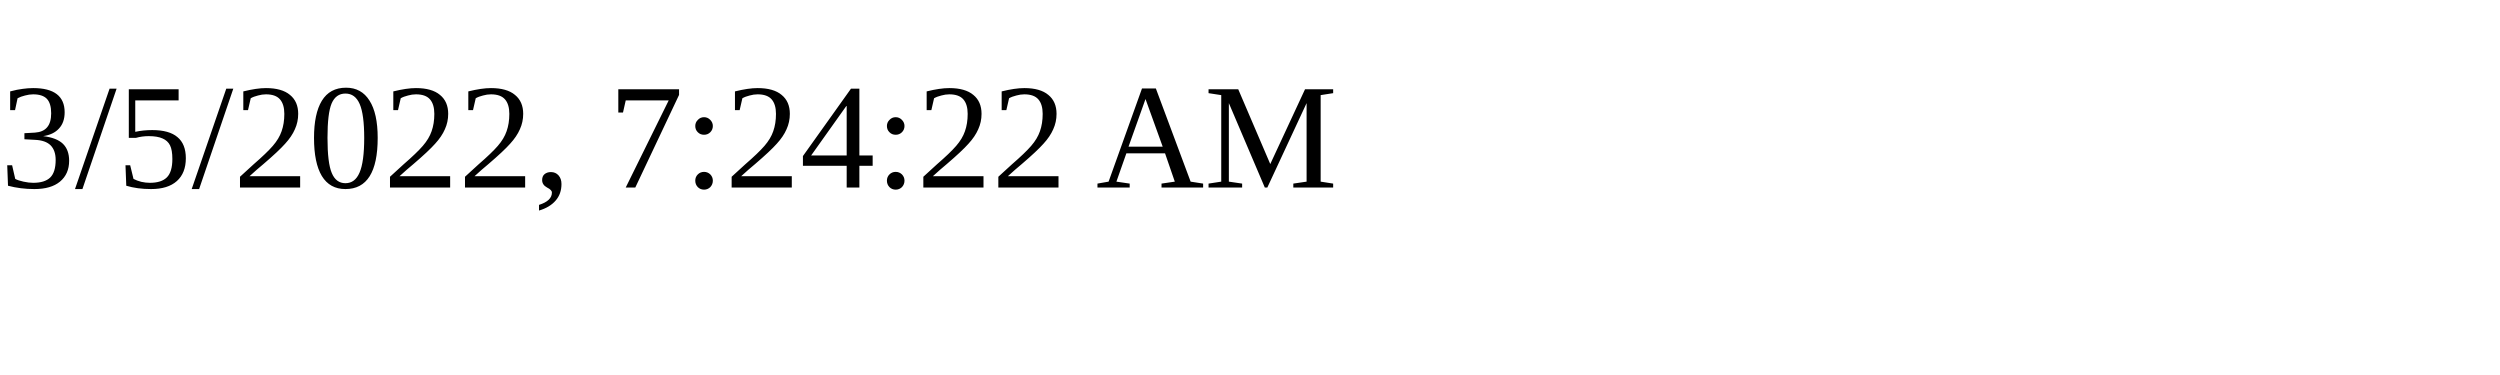
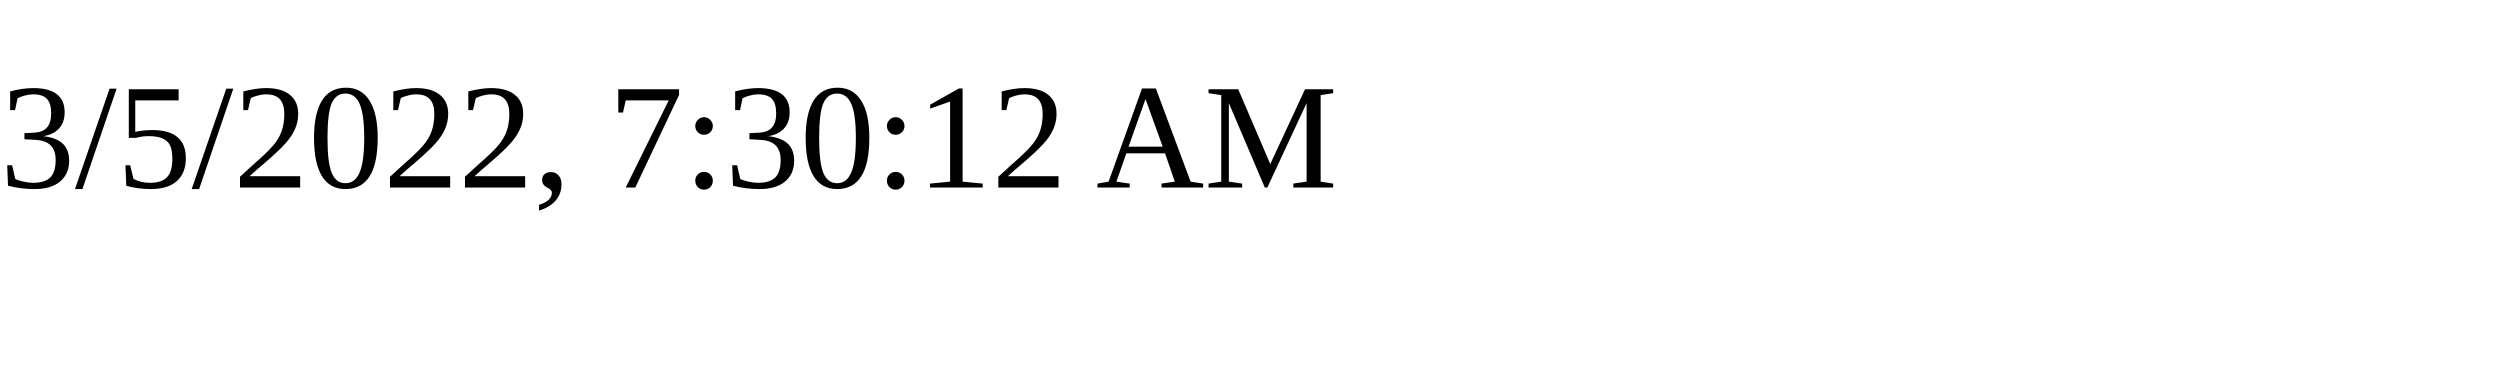
<svg xmlns="http://www.w3.org/2000/svg" height="30" width="200">
-   <text x="0" y="15">3/5/2022, 7:24:22 AM</text>
+   <text x="0" y="15">3/5/2022, 7:30:12 AM</text>
</svg>
